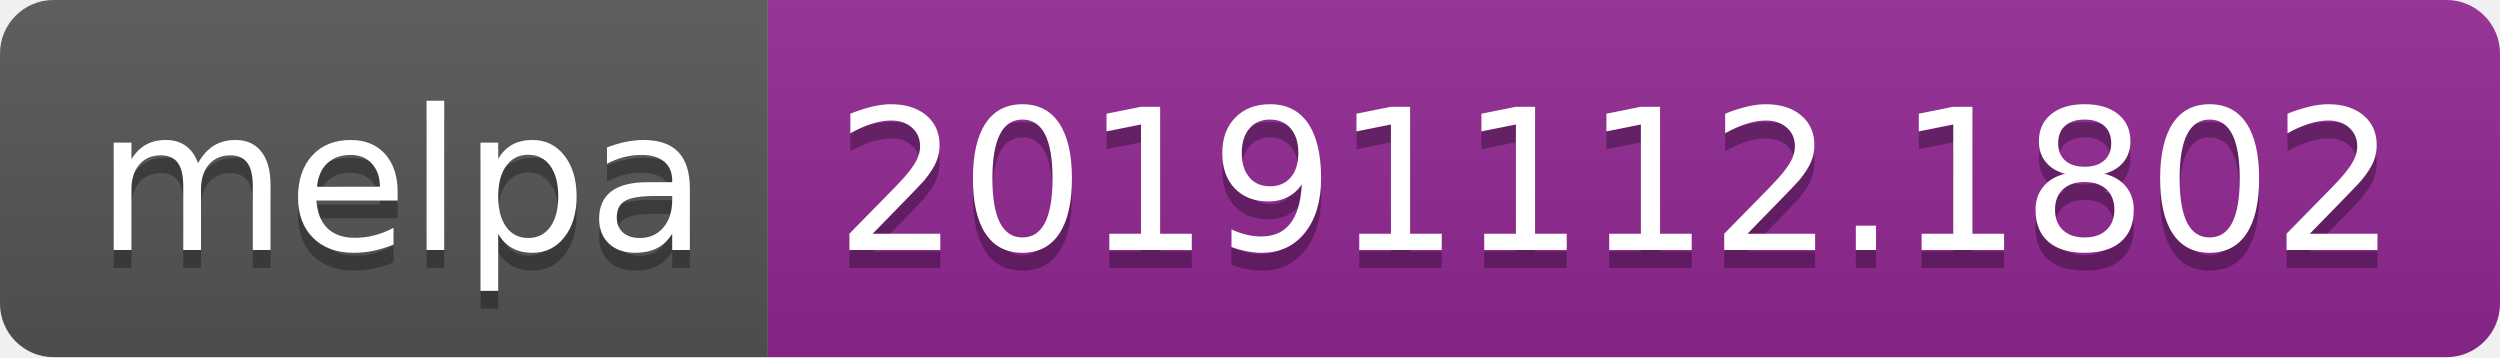
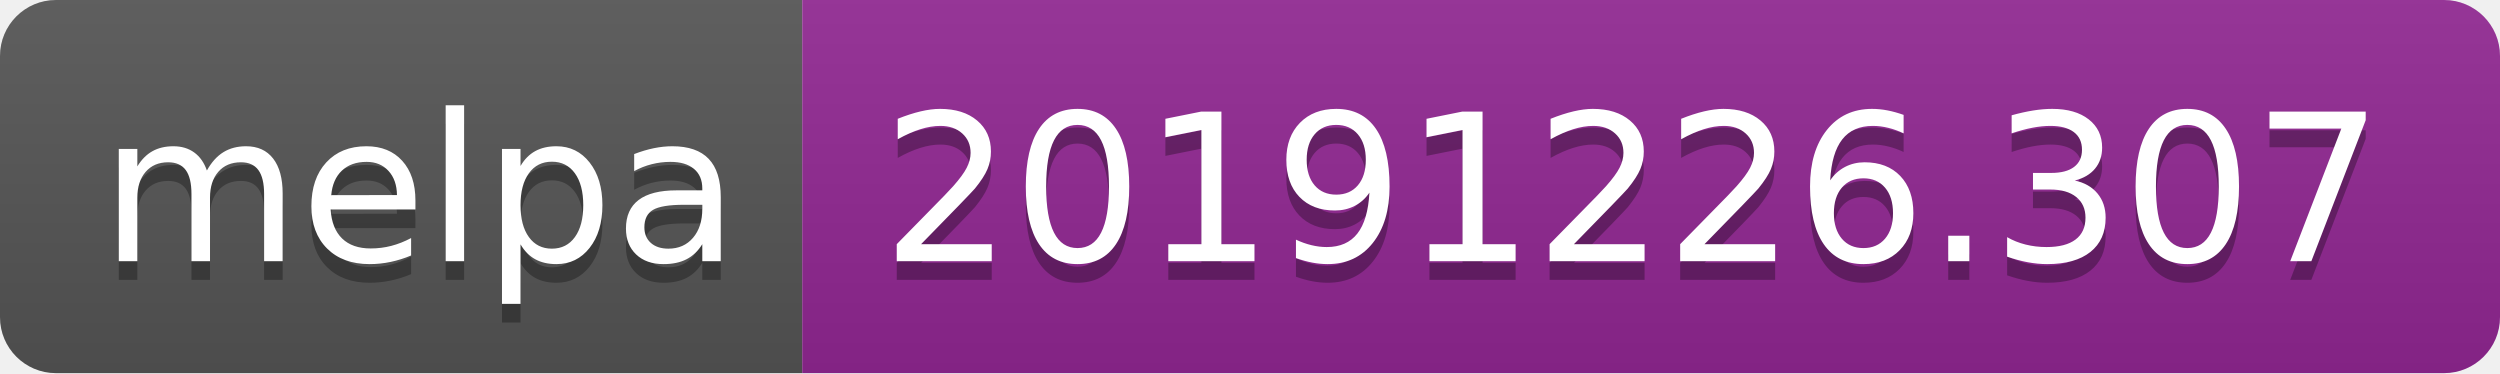
- <svg xmlns="http://www.w3.org/2000/svg" width="140" height="20">
+ <svg xmlns="http://www.w3.org/2000/svg" width="134" height="20">
  <linearGradient id="b" x2="0" y2="100%">
    <stop offset="0" stop-color="#bbb" stop-opacity=".1" />
    <stop offset="1" stop-opacity=".1" />
  </linearGradient>
  <clipPath id="a">
-     <rect width="140" height="20" rx="3" fill="#fff" />
+     <rect width="134" height="20" rx="3" fill="#fff" />
  </clipPath>
  <g clip-path="url(#a)">
    <path fill="#555" d="M0 0h43v20H0z" />
-     <path fill="#922793" d="M43 0h97v20H43z" />
-     <path fill="url(#b)" d="M0 0h140v20H0z" />
+     <path fill="#922793" d="M43 0h91v20H43z" />
+     <path fill="url(#b)" d="M0 0h134v20H0z" />
  </g>
  <g fill="#fff" text-anchor="middle" font-family="DejaVu Sans,Verdana,Geneva,sans-serif" font-size="110">
    <text x="225" y="150" fill="#010101" fill-opacity=".3" transform="scale(.1)" textLength="330">melpa</text>
    <text x="225" y="140" transform="scale(.1)" textLength="330">melpa</text>
-     <text x="905" y="150" fill="#010101" fill-opacity=".3" transform="scale(.1)" textLength="870">20191112.1802</text>
-     <text x="905" y="140" transform="scale(.1)" textLength="870">20191112.1802</text>
+     <text x="875" y="150" fill="#010101" fill-opacity=".3" transform="scale(.1)" textLength="810">20191226.307</text>
+     <text x="875" y="140" transform="scale(.1)" textLength="810">20191226.307</text>
  </g>
</svg>
